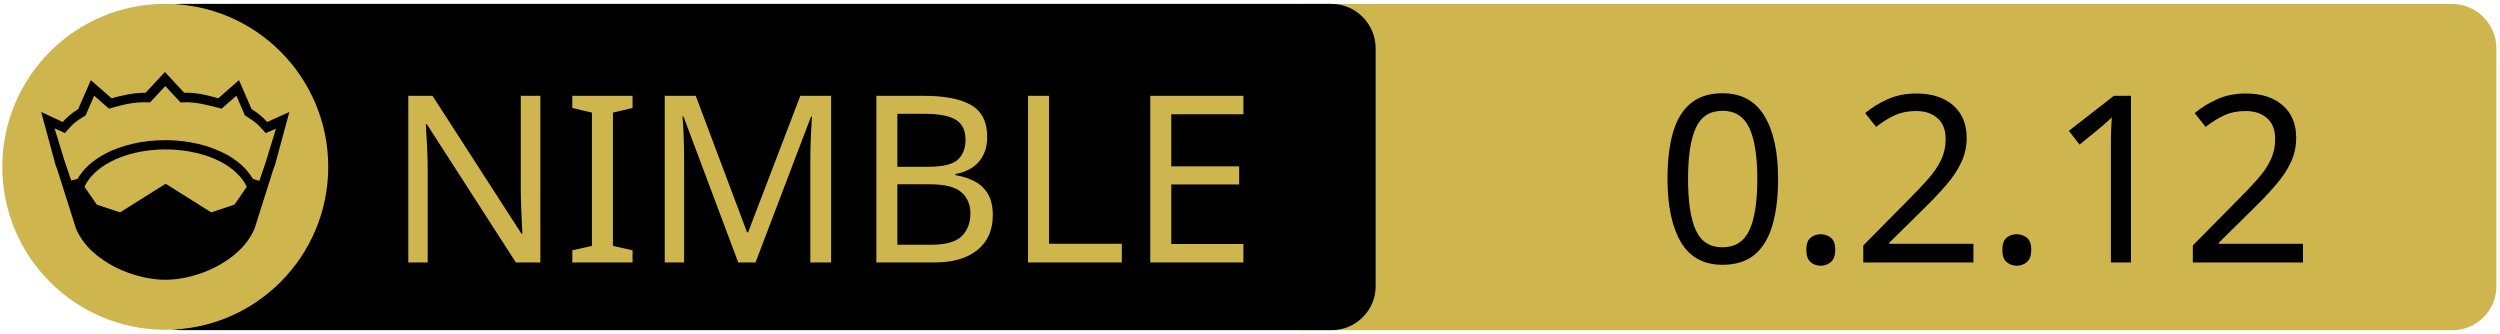
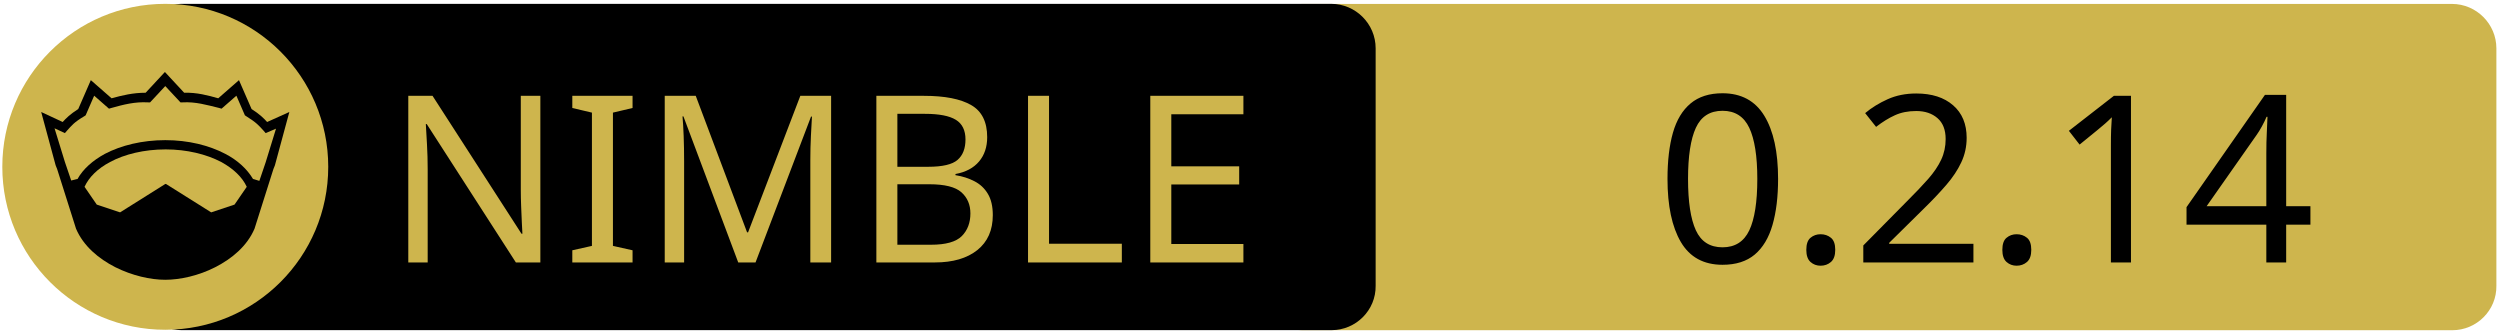
<svg xmlns="http://www.w3.org/2000/svg" xmlns:xlink="http://www.w3.org/1999/xlink" width="675" height="90" xml:space="preserve" version="1.1">
  <a xlink:href="https://github.com/openpeeps/vancode">
    <g>
      <path fill="#CEB54D" id="svg_15" d="m662.123,89.159l-310.5,0c-6.6,0 -12,-5.4 -12,-12l0,-64.1c0,-6.6 5.4,-12 12,-12l310.4,0c6.6,0 12,5.4 12,12l0,64.1c0.1,6.6 -5.3,12 -11.9,12z" />
      <path id="svg_1" d="m359.524,89.139l-310.5,0c-6.6,0 -12,-5.4 -12,-12l0,-64.1c0,-6.6 5.4,-12 12,-12l310.4,0c6.6,0 12,5.4 12,12l0,64.1c0.1,6.6 -5.3,12 -11.9,12z" />
      <rect id="svg_2" fill="none" height="45.9" width="315.3" class="st0" y="24.539" x="60.224" />
      <circle id="svg_4" fill="#CEB54D" r="44" cy="45.039" cx="44.624" class="st1" />
      <g id="XMLID_4_">
        <path id="svg_5" d="m78.124,30.239l-3.9,14.4l-0.4,1l-5.1,16.1c0,0 0,0 0,0c-2,4.7 -6.1,8.1 -10.6,10.4c-4.5,2.3 -9.5,3.4 -13.5,3.4c-4,0 -8.9,-1.1 -13.5,-3.4c-4.5,-2.3 -8.6,-5.7 -10.6,-10.4c0,0 0,0 0,0l-5.1,-16.1l-0.4,-1l-3.9,-14.4l5.8,2.7c0.9,-1 2,-2.1 4.2,-3.5l3.4,-7.8l5.6,4.9c2.9,-0.8 5.8,-1.5 9.2,-1.5l5.2,-5.6l5.2,5.6c3.4,-0.1 6.4,0.7 9.2,1.5l5.6,-4.9l3.4,7.8c2.2,1.4 3.3,2.5 4.2,3.5l6,-2.7z" />
        <g id="XMLID_6_">
          <g id="svg_6">
            <path id="svg_7" fill="#CEB54D" d="m66.624,50.439l-3.3,4.8l-6.3,2.1l-12.1,-7.6c-0.1,-0.1 -0.3,-0.1 -0.4,0l-12.1,7.6l-6.3,-2.1l-3.3,-4.8c1.2,-2.6 3.5,-4.9 6.9,-6.7c3.9,-2.1 9.2,-3.4 15,-3.4c5.7,0 11,1.3 15,3.4c3.3,1.8 5.7,4.1 6.9,6.7z" class="st1" />
          </g>
          <g id="svg_8" />
        </g>
        <g id="XMLID_5_">
          <g id="svg_9">
            <path id="svg_10" fill="#CEB54D" d="m74.524,34.739l-2.8,9.1l-1.7,5l-1.6,-0.5c0,0 -0.1,0 -0.1,0c-1.6,-2.7 -4.2,-5.1 -7.5,-6.8c-4.4,-2.3 -10,-3.7 -16.2,-3.7c-6.2,0 -11.9,1.4 -16.3,3.7c-3.3,1.8 -5.9,4.1 -7.4,6.8c0,0 -0.1,0 -0.1,0l-1.6,0.4l-1.7,-5l-2.8,-9.1l2.8,1.3l0.6,-0.7c1.2,-1.3 1.8,-2.2 4.7,-3.9l0.3,-0.2l2.3,-5.3l4,3.5l0.7,-0.2c3.2,-0.9 6.3,-1.7 9.8,-1.5l0.6,0l4.1,-4.4l4.1,4.4l0.6,0c3.5,-0.2 6.5,0.7 9.8,1.5l0.7,0.2l4,-3.5l2.3,5.3l0.3,0.2c2.9,1.8 3.5,2.6 4.7,3.9l0.6,0.7l2.8,-1.2z" class="st1" />
          </g>
          <g id="svg_11" />
        </g>
      </g>
      <text x="-442" y="-350.021" id="svg_16" font-size="63px" font-family="'PT Sans Caption', 'Tahoma', 'Helvetica Neue Medium', 'PT Sans', sans-serif" fill="#CEB54D" class="st1 st2 st3" transform="matrix(1 0 0 1 546.13 420.879)">NIMBLE</text>
-       <text x="-99.0" y="-350.012" id="svg_17" font-size="63.012px" font-family="'PT Sans Caption', 'Tahoma', 'Helvetica Neue Medium', 'PT Sans', sans-serif" fill="#000000" class="st1 st2 st3" transform="matrix(1 0 0 1 546.13 420.879)">0.2.12</text>
+       <text x="-99.0" y="-350.012" id="svg_17" font-size="63.012px" font-family="'PT Sans Caption', 'Tahoma', 'Helvetica Neue Medium', 'PT Sans', sans-serif" fill="#000000" class="st1 st2 st3" transform="matrix(1 0 0 1 546.13 420.879)">0.2.14</text>
    </g>
  </a>
</svg>
